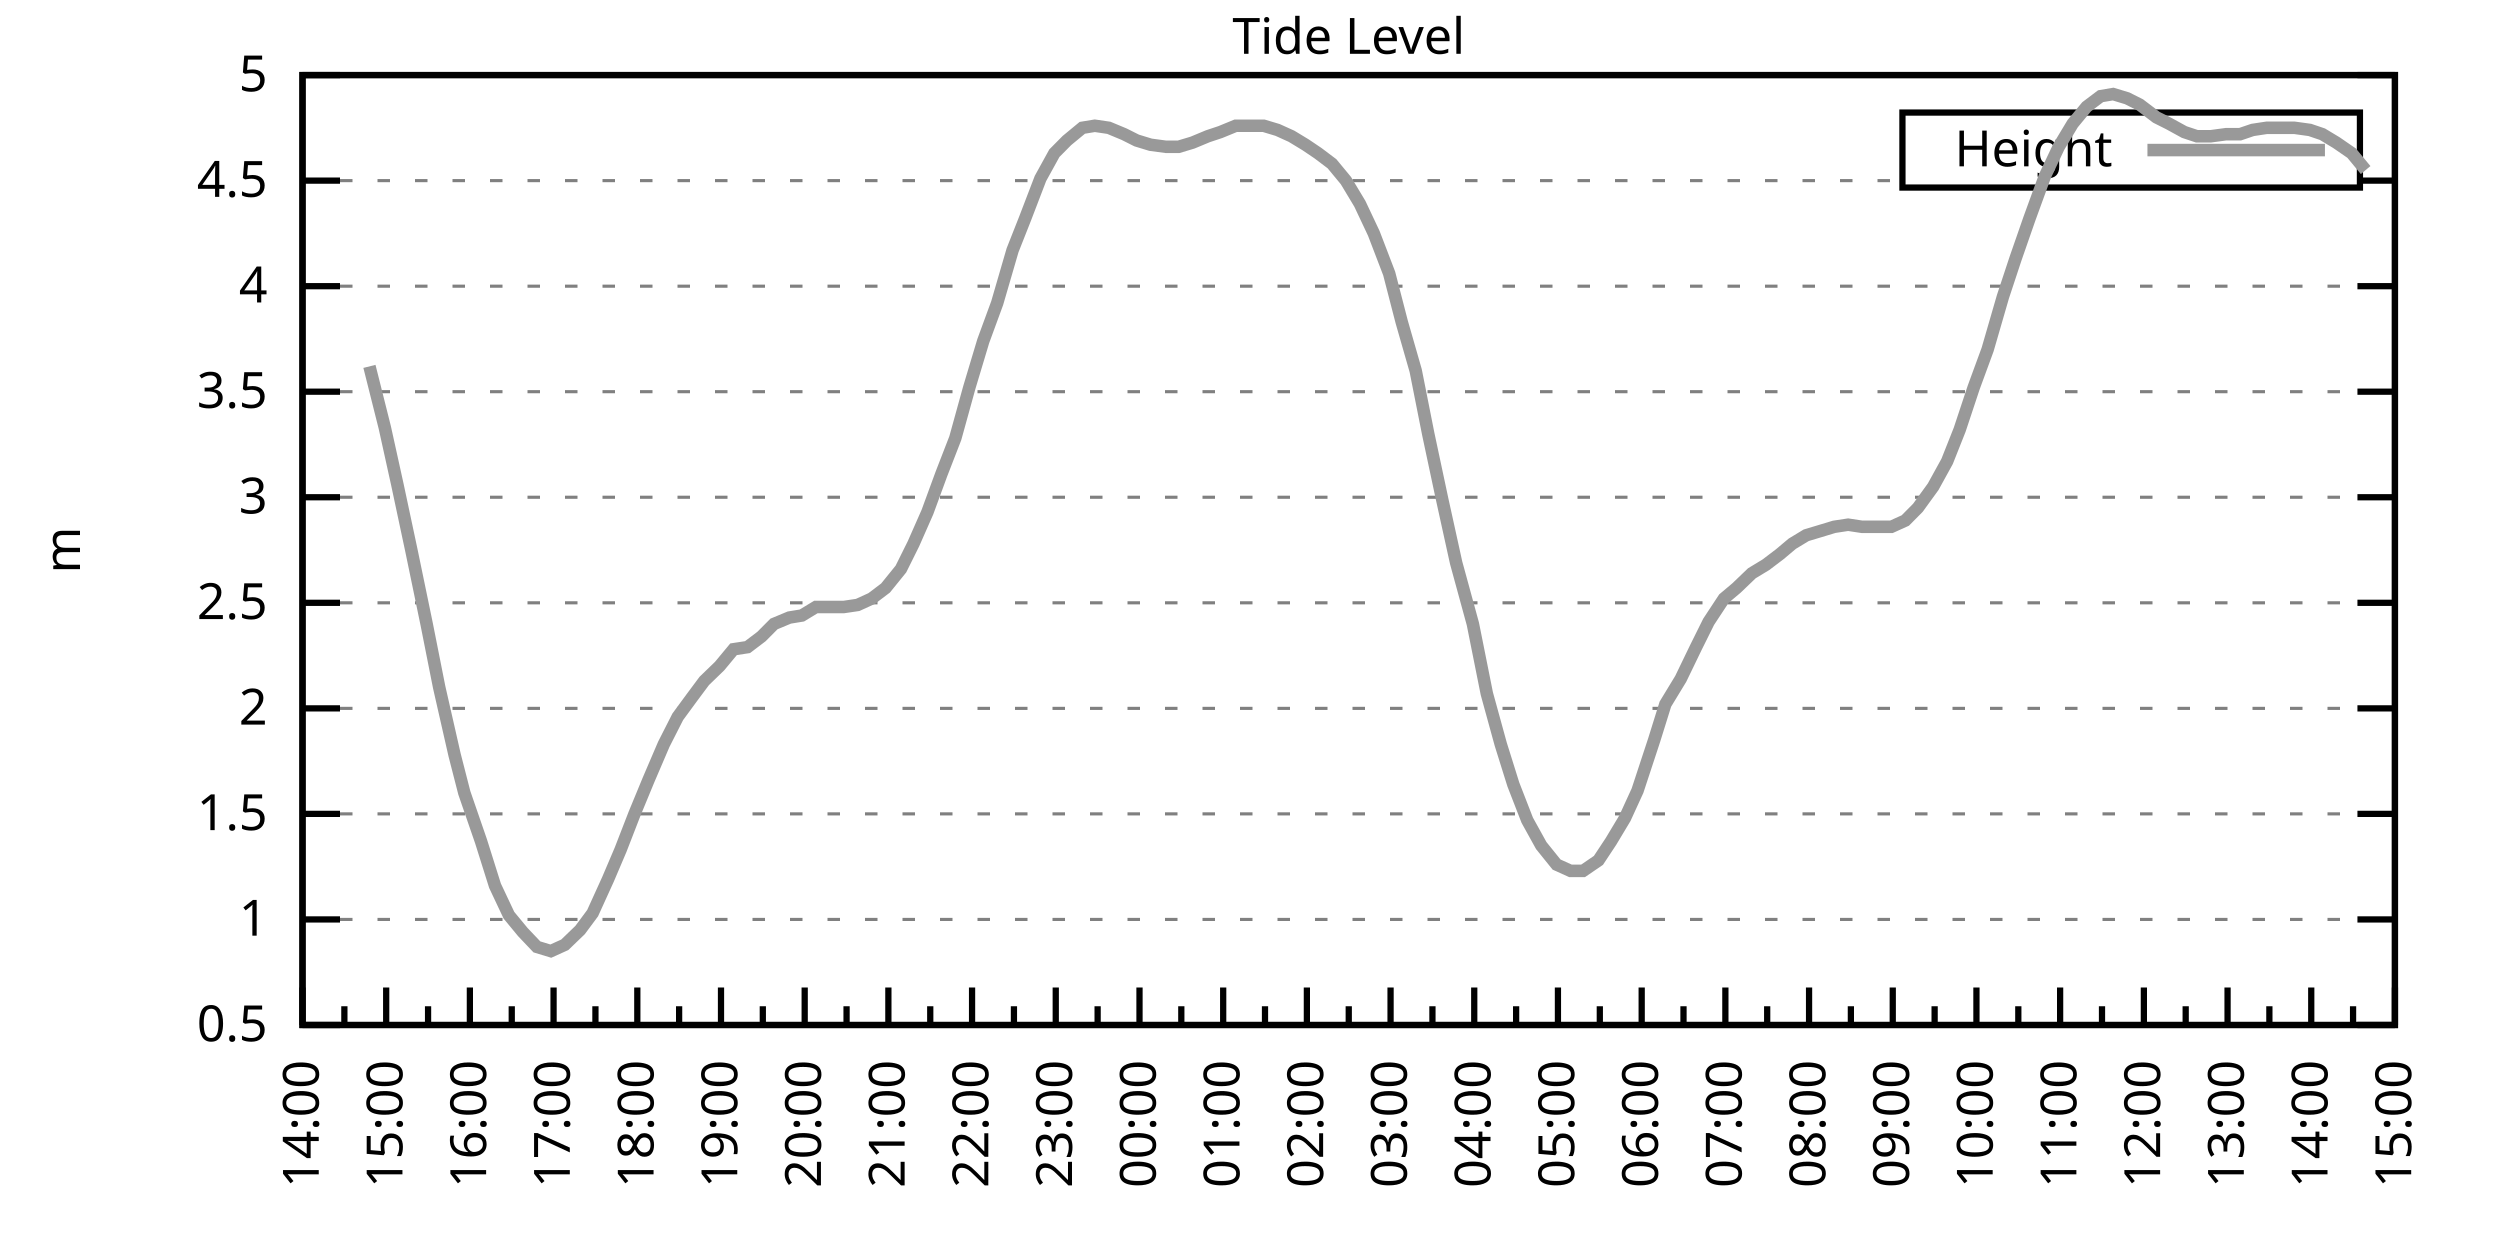
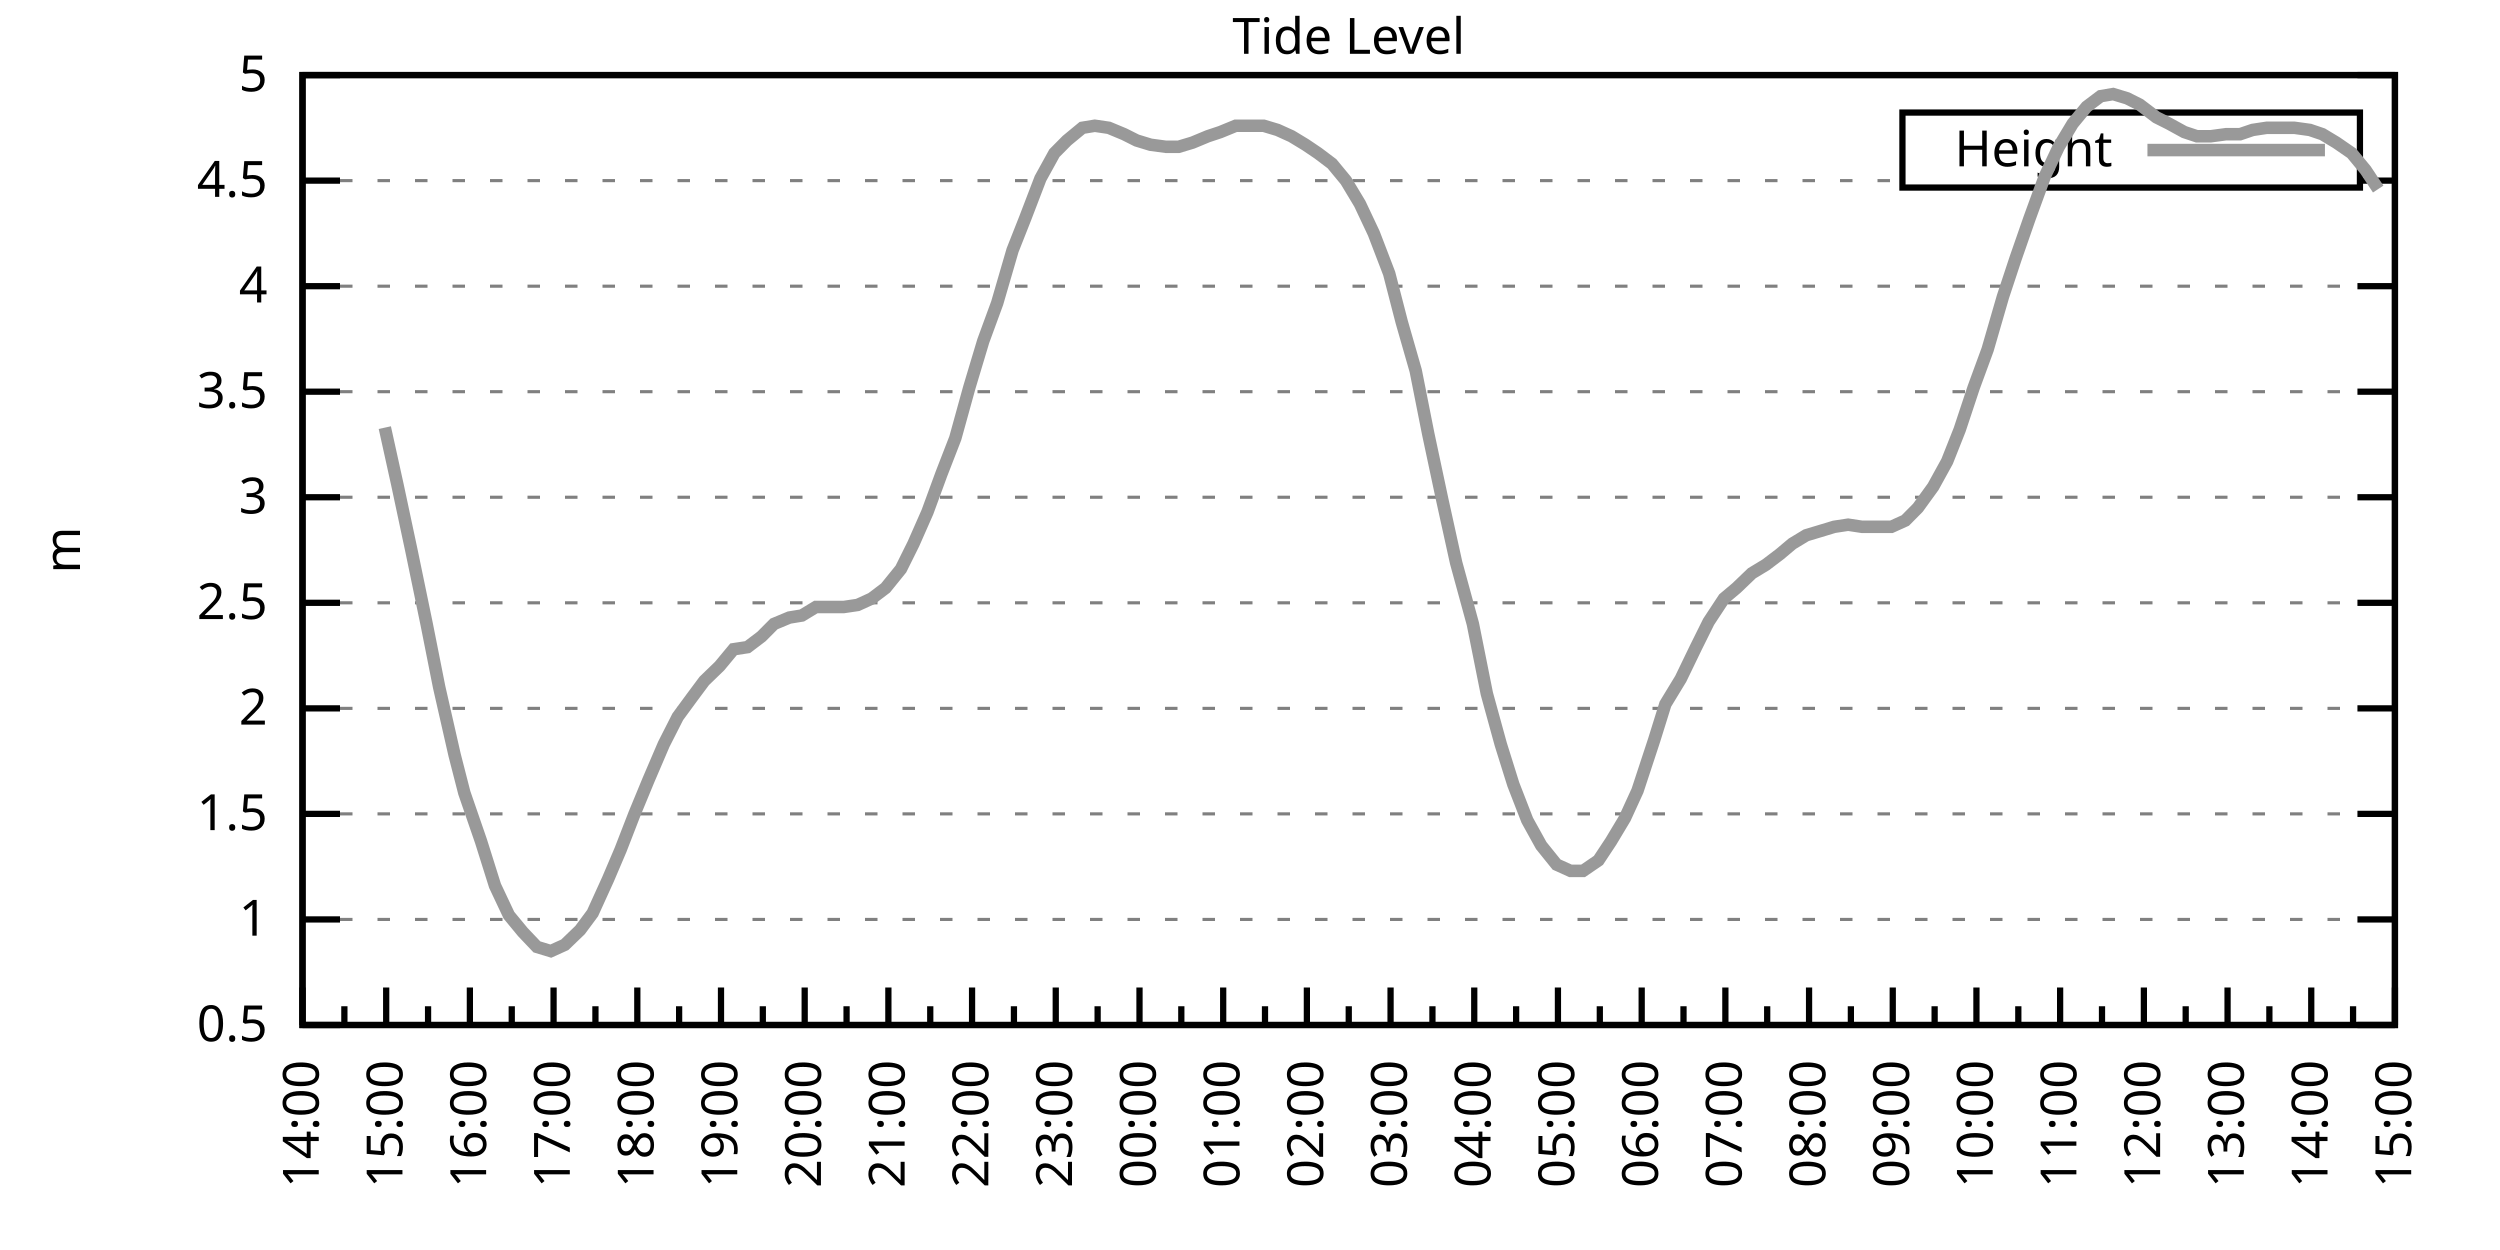
<svg xmlns="http://www.w3.org/2000/svg" xmlns:xlink="http://www.w3.org/1999/xlink" width="400" height="200" viewBox="0 0 400 200">
  <g id="gnuplot_canvas">
    <rect x="0" y="0" width="400" height="200" fill="none" />
    <defs>
      <circle id="gpDot" r="0.5" stroke-width="0.5" stroke="currentColor" />
      <path id="gpPt0" stroke-width="0.333" stroke="currentColor" d="M-1,0 h2 M0,-1 v2" />
      <path id="gpPt1" stroke-width="0.333" stroke="currentColor" d="M-1,-1 L1,1 M1,-1 L-1,1" />
      <path id="gpPt2" stroke-width="0.333" stroke="currentColor" d="M-1,0 L1,0 M0,-1 L0,1 M-1,-1 L1,1 M-1,1 L1,-1" />
      <rect id="gpPt3" stroke-width="0.333" stroke="currentColor" x="-1" y="-1" width="2" height="2" />
      <rect id="gpPt4" stroke-width="0.333" stroke="currentColor" fill="currentColor" x="-1" y="-1" width="2" height="2" />
      <circle id="gpPt5" stroke-width="0.333" stroke="currentColor" cx="0" cy="0" r="1" />
      <use xlink:href="#gpPt5" id="gpPt6" fill="currentColor" stroke="none" />
      <path id="gpPt7" stroke-width="0.333" stroke="currentColor" d="M0,-1.33 L-1.33,0.67 L1.33,0.67 z" />
      <use xlink:href="#gpPt7" id="gpPt8" fill="currentColor" stroke="none" />
      <use xlink:href="#gpPt7" id="gpPt9" stroke="currentColor" transform="rotate(180)" />
      <use xlink:href="#gpPt9" id="gpPt10" fill="currentColor" stroke="none" />
      <use xlink:href="#gpPt3" id="gpPt11" stroke="currentColor" transform="rotate(45)" />
      <use xlink:href="#gpPt11" id="gpPt12" fill="currentColor" stroke="none" />
      <path id="gpPt13" stroke-width="0.333" stroke="currentColor" d="M0,1.330 L1.265,0.411 L0.782,-1.067 L-0.782,-1.076 L-1.265,0.411 z" />
      <use xlink:href="#gpPt13" id="gpPt14" fill="currentColor" stroke="none" />
      <filter id="textbox" filterUnits="objectBoundingBox" x="0" y="0" height="1" width="1">
        <feFlood flood-color="white" flood-opacity="1" result="bgnd" />
        <feComposite in="SourceGraphic" in2="bgnd" operator="atop" />
      </filter>
      <filter id="greybox" filterUnits="objectBoundingBox" x="0" y="0" height="1" width="1">
        <feFlood flood-color="lightgrey" flood-opacity="1" result="grey" />
        <feComposite in="SourceGraphic" in2="grey" operator="atop" />
      </filter>
    </defs>
    <g fill="none" color="white" stroke="currentColor" stroke-width="1.00" stroke-linecap="butt" stroke-linejoin="miter">
</g>
    <g fill="none" color="black" stroke="currentColor" stroke-width="1.00" stroke-linecap="butt" stroke-linejoin="miter">
      <g stroke="none" shape-rendering="crispEdges">
        <polygon fill="rgb(255, 255, 255)" points="48.40,164.00 383.18,164.00 383.18,12.02 48.40,12.02 " />
      </g>
    </g>
    <g fill="none" color="black" stroke="currentColor" stroke-width="1.00" stroke-linecap="butt" stroke-linejoin="miter">
</g>
    <g fill="none" color="black" stroke="black" stroke-width="0.50" stroke-linecap="butt" stroke-linejoin="miter">
</g>
    <g fill="none" color="gray" stroke="currentColor" stroke-width="0.50" stroke-linecap="butt" stroke-linejoin="miter">
      <path stroke="gray" stroke-dasharray="2,4" class="gridline" d="M48.40,164.00 L383.19,164.00  " />
    </g>
    <g fill="none" color="gray" stroke="gray" stroke-width="1.00" stroke-linecap="butt" stroke-linejoin="miter">
</g>
    <g fill="none" color="black" stroke="currentColor" stroke-width="1.00" stroke-linecap="butt" stroke-linejoin="miter">
      <path stroke="black" d="M48.40,164.00 L54.40,164.00 M383.19,164.00 L377.19,164.00  " />
      <g transform="translate(42.80,166.60)" stroke="none" fill="black" font-family="Sans" font-size="8.00" text-anchor="end">
        <text>
          <tspan font-family="Sans"> 0.5</tspan>
        </text>
      </g>
    </g>
    <g fill="none" color="black" stroke="currentColor" stroke-width="1.00" stroke-linecap="butt" stroke-linejoin="miter">
</g>
    <g fill="none" color="black" stroke="black" stroke-width="0.50" stroke-linecap="butt" stroke-linejoin="miter">
</g>
    <g fill="none" color="gray" stroke="currentColor" stroke-width="0.50" stroke-linecap="butt" stroke-linejoin="miter">
      <path stroke="gray" stroke-dasharray="2,4" class="gridline" d="M48.40,147.11 L383.19,147.11  " />
    </g>
    <g fill="none" color="gray" stroke="gray" stroke-width="1.00" stroke-linecap="butt" stroke-linejoin="miter">
</g>
    <g fill="none" color="black" stroke="currentColor" stroke-width="1.00" stroke-linecap="butt" stroke-linejoin="miter">
      <path stroke="black" d="M48.40,147.11 L54.40,147.11 M383.19,147.11 L377.19,147.11  " />
      <g transform="translate(42.80,149.71)" stroke="none" fill="black" font-family="Sans" font-size="8.00" text-anchor="end">
        <text>
          <tspan font-family="Sans"> 1</tspan>
        </text>
      </g>
    </g>
    <g fill="none" color="black" stroke="currentColor" stroke-width="1.00" stroke-linecap="butt" stroke-linejoin="miter">
</g>
    <g fill="none" color="black" stroke="black" stroke-width="0.50" stroke-linecap="butt" stroke-linejoin="miter">
</g>
    <g fill="none" color="gray" stroke="currentColor" stroke-width="0.50" stroke-linecap="butt" stroke-linejoin="miter">
      <path stroke="gray" stroke-dasharray="2,4" class="gridline" d="M48.40,130.22 L383.19,130.22  " />
    </g>
    <g fill="none" color="gray" stroke="gray" stroke-width="1.00" stroke-linecap="butt" stroke-linejoin="miter">
</g>
    <g fill="none" color="black" stroke="currentColor" stroke-width="1.00" stroke-linecap="butt" stroke-linejoin="miter">
      <path stroke="black" d="M48.40,130.22 L54.40,130.22 M383.19,130.22 L377.19,130.22  " />
      <g transform="translate(42.80,132.82)" stroke="none" fill="black" font-family="Sans" font-size="8.00" text-anchor="end">
        <text>
          <tspan font-family="Sans"> 1.5</tspan>
        </text>
      </g>
    </g>
    <g fill="none" color="black" stroke="currentColor" stroke-width="1.00" stroke-linecap="butt" stroke-linejoin="miter">
</g>
    <g fill="none" color="black" stroke="black" stroke-width="0.50" stroke-linecap="butt" stroke-linejoin="miter">
</g>
    <g fill="none" color="gray" stroke="currentColor" stroke-width="0.50" stroke-linecap="butt" stroke-linejoin="miter">
      <path stroke="gray" stroke-dasharray="2,4" class="gridline" d="M48.40,113.34 L383.19,113.34  " />
    </g>
    <g fill="none" color="gray" stroke="gray" stroke-width="1.00" stroke-linecap="butt" stroke-linejoin="miter">
</g>
    <g fill="none" color="black" stroke="currentColor" stroke-width="1.00" stroke-linecap="butt" stroke-linejoin="miter">
      <path stroke="black" d="M48.40,113.34 L54.40,113.34 M383.19,113.34 L377.19,113.34  " />
      <g transform="translate(42.80,115.94)" stroke="none" fill="black" font-family="Sans" font-size="8.00" text-anchor="end">
        <text>
          <tspan font-family="Sans"> 2</tspan>
        </text>
      </g>
    </g>
    <g fill="none" color="black" stroke="currentColor" stroke-width="1.00" stroke-linecap="butt" stroke-linejoin="miter">
</g>
    <g fill="none" color="black" stroke="black" stroke-width="0.50" stroke-linecap="butt" stroke-linejoin="miter">
</g>
    <g fill="none" color="gray" stroke="currentColor" stroke-width="0.50" stroke-linecap="butt" stroke-linejoin="miter">
      <path stroke="gray" stroke-dasharray="2,4" class="gridline" d="M48.40,96.45 L383.19,96.45  " />
    </g>
    <g fill="none" color="gray" stroke="gray" stroke-width="1.00" stroke-linecap="butt" stroke-linejoin="miter">
</g>
    <g fill="none" color="black" stroke="currentColor" stroke-width="1.00" stroke-linecap="butt" stroke-linejoin="miter">
      <path stroke="black" d="M48.40,96.45 L54.40,96.45 M383.19,96.45 L377.19,96.45  " />
      <g transform="translate(42.80,99.05)" stroke="none" fill="black" font-family="Sans" font-size="8.00" text-anchor="end">
        <text>
          <tspan font-family="Sans"> 2.5</tspan>
        </text>
      </g>
    </g>
    <g fill="none" color="black" stroke="currentColor" stroke-width="1.00" stroke-linecap="butt" stroke-linejoin="miter">
</g>
    <g fill="none" color="black" stroke="black" stroke-width="0.50" stroke-linecap="butt" stroke-linejoin="miter">
</g>
    <g fill="none" color="gray" stroke="currentColor" stroke-width="0.50" stroke-linecap="butt" stroke-linejoin="miter">
      <path stroke="gray" stroke-dasharray="2,4" class="gridline" d="M48.40,79.56 L383.19,79.56  " />
    </g>
    <g fill="none" color="gray" stroke="gray" stroke-width="1.00" stroke-linecap="butt" stroke-linejoin="miter">
</g>
    <g fill="none" color="black" stroke="currentColor" stroke-width="1.00" stroke-linecap="butt" stroke-linejoin="miter">
      <path stroke="black" d="M48.40,79.56 L54.40,79.56 M383.19,79.56 L377.19,79.56  " />
      <g transform="translate(42.80,82.16)" stroke="none" fill="black" font-family="Sans" font-size="8.00" text-anchor="end">
        <text>
          <tspan font-family="Sans"> 3</tspan>
        </text>
      </g>
    </g>
    <g fill="none" color="black" stroke="currentColor" stroke-width="1.00" stroke-linecap="butt" stroke-linejoin="miter">
</g>
    <g fill="none" color="black" stroke="black" stroke-width="0.50" stroke-linecap="butt" stroke-linejoin="miter">
</g>
    <g fill="none" color="gray" stroke="currentColor" stroke-width="0.50" stroke-linecap="butt" stroke-linejoin="miter">
      <path stroke="gray" stroke-dasharray="2,4" class="gridline" d="M48.40,62.67 L383.19,62.67  " />
    </g>
    <g fill="none" color="gray" stroke="gray" stroke-width="1.00" stroke-linecap="butt" stroke-linejoin="miter">
</g>
    <g fill="none" color="black" stroke="currentColor" stroke-width="1.00" stroke-linecap="butt" stroke-linejoin="miter">
      <path stroke="black" d="M48.40,62.67 L54.40,62.67 M383.19,62.67 L377.19,62.67  " />
      <g transform="translate(42.80,65.27)" stroke="none" fill="black" font-family="Sans" font-size="8.00" text-anchor="end">
        <text>
          <tspan font-family="Sans"> 3.5</tspan>
        </text>
      </g>
    </g>
    <g fill="none" color="black" stroke="currentColor" stroke-width="1.00" stroke-linecap="butt" stroke-linejoin="miter">
</g>
    <g fill="none" color="black" stroke="black" stroke-width="0.50" stroke-linecap="butt" stroke-linejoin="miter">
</g>
    <g fill="none" color="gray" stroke="currentColor" stroke-width="0.50" stroke-linecap="butt" stroke-linejoin="miter">
      <path stroke="gray" stroke-dasharray="2,4" class="gridline" d="M48.40,45.79 L383.19,45.79  " />
    </g>
    <g fill="none" color="gray" stroke="gray" stroke-width="1.00" stroke-linecap="butt" stroke-linejoin="miter">
</g>
    <g fill="none" color="black" stroke="currentColor" stroke-width="1.00" stroke-linecap="butt" stroke-linejoin="miter">
      <path stroke="black" d="M48.40,45.79 L54.40,45.79 M383.19,45.79 L377.19,45.79  " />
      <g transform="translate(42.80,48.39)" stroke="none" fill="black" font-family="Sans" font-size="8.00" text-anchor="end">
        <text>
          <tspan font-family="Sans"> 4</tspan>
        </text>
      </g>
    </g>
    <g fill="none" color="black" stroke="currentColor" stroke-width="1.00" stroke-linecap="butt" stroke-linejoin="miter">
</g>
    <g fill="none" color="black" stroke="black" stroke-width="0.50" stroke-linecap="butt" stroke-linejoin="miter">
</g>
    <g fill="none" color="gray" stroke="currentColor" stroke-width="0.50" stroke-linecap="butt" stroke-linejoin="miter">
      <path stroke="gray" stroke-dasharray="2,4" class="gridline" d="M48.40,28.90 L304.39,28.90 M377.59,28.90 L383.19,28.90  " />
    </g>
    <g fill="none" color="gray" stroke="gray" stroke-width="1.00" stroke-linecap="butt" stroke-linejoin="miter">
</g>
    <g fill="none" color="black" stroke="currentColor" stroke-width="1.00" stroke-linecap="butt" stroke-linejoin="miter">
      <path stroke="black" d="M48.40,28.90 L54.40,28.90 M383.19,28.90 L377.19,28.90  " />
      <g transform="translate(42.80,31.50)" stroke="none" fill="black" font-family="Sans" font-size="8.00" text-anchor="end">
        <text>
          <tspan font-family="Sans"> 4.5</tspan>
        </text>
      </g>
    </g>
    <g fill="none" color="black" stroke="currentColor" stroke-width="1.00" stroke-linecap="butt" stroke-linejoin="miter">
</g>
    <g fill="none" color="black" stroke="black" stroke-width="0.50" stroke-linecap="butt" stroke-linejoin="miter">
</g>
    <g fill="none" color="gray" stroke="currentColor" stroke-width="0.50" stroke-linecap="butt" stroke-linejoin="miter">
      <path stroke="gray" stroke-dasharray="2,4" class="gridline" d="M48.40,12.01 L383.19,12.01  " />
    </g>
    <g fill="none" color="gray" stroke="gray" stroke-width="1.00" stroke-linecap="butt" stroke-linejoin="miter">
</g>
    <g fill="none" color="black" stroke="currentColor" stroke-width="1.00" stroke-linecap="butt" stroke-linejoin="miter">
      <path stroke="black" d="M48.40,12.01 L54.40,12.01 M383.19,12.01 L377.19,12.01  " />
      <g transform="translate(42.80,14.61)" stroke="none" fill="black" font-family="Sans" font-size="8.00" text-anchor="end">
        <text>
          <tspan font-family="Sans"> 5</tspan>
        </text>
      </g>
    </g>
    <g fill="none" color="black" stroke="currentColor" stroke-width="1.00" stroke-linecap="butt" stroke-linejoin="miter">
      <path stroke="black" d="M48.40,164.00 L48.40,158.00  " />
      <g transform="translate(51.00,169.60) rotate(270)" stroke="none" fill="black" font-family="Sans" font-size="8.00" text-anchor="end">
        <text>
          <tspan font-family="Sans">14:00</tspan>
        </text>
      </g>
    </g>
    <g fill="none" color="black" stroke="currentColor" stroke-width="1.00" stroke-linecap="butt" stroke-linejoin="miter">
      <path stroke="black" d="M55.10,164.00 L55.10,161.00 M61.79,164.00 L61.79,158.00  " />
      <g transform="translate(64.39,169.60) rotate(270)" stroke="none" fill="black" font-family="Sans" font-size="8.00" text-anchor="end">
        <text>
          <tspan font-family="Sans">15:00</tspan>
        </text>
      </g>
    </g>
    <g fill="none" color="black" stroke="currentColor" stroke-width="1.00" stroke-linecap="butt" stroke-linejoin="miter">
      <path stroke="black" d="M68.49,164.00 L68.49,161.00 M75.18,164.00 L75.18,158.00  " />
      <g transform="translate(77.78,169.60) rotate(270)" stroke="none" fill="black" font-family="Sans" font-size="8.00" text-anchor="end">
        <text>
          <tspan font-family="Sans">16:00</tspan>
        </text>
      </g>
    </g>
    <g fill="none" color="black" stroke="currentColor" stroke-width="1.00" stroke-linecap="butt" stroke-linejoin="miter">
      <path stroke="black" d="M81.88,164.00 L81.88,161.00 M88.57,164.00 L88.57,158.00  " />
      <g transform="translate(91.17,169.60) rotate(270)" stroke="none" fill="black" font-family="Sans" font-size="8.00" text-anchor="end">
        <text>
          <tspan font-family="Sans">17:00</tspan>
        </text>
      </g>
    </g>
    <g fill="none" color="black" stroke="currentColor" stroke-width="1.00" stroke-linecap="butt" stroke-linejoin="miter">
      <path stroke="black" d="M95.27,164.00 L95.27,161.00 M101.97,164.00 L101.97,158.00  " />
      <g transform="translate(104.57,169.60) rotate(270)" stroke="none" fill="black" font-family="Sans" font-size="8.00" text-anchor="end">
        <text>
          <tspan font-family="Sans">18:00</tspan>
        </text>
      </g>
    </g>
    <g fill="none" color="black" stroke="currentColor" stroke-width="1.00" stroke-linecap="butt" stroke-linejoin="miter">
      <path stroke="black" d="M108.66,164.00 L108.66,161.00 M115.36,164.00 L115.36,158.00  " />
      <g transform="translate(117.96,169.60) rotate(270)" stroke="none" fill="black" font-family="Sans" font-size="8.00" text-anchor="end">
        <text>
          <tspan font-family="Sans">19:00</tspan>
        </text>
      </g>
    </g>
    <g fill="none" color="black" stroke="currentColor" stroke-width="1.00" stroke-linecap="butt" stroke-linejoin="miter">
      <path stroke="black" d="M122.05,164.00 L122.05,161.00 M128.75,164.00 L128.75,158.00  " />
      <g transform="translate(131.35,169.60) rotate(270)" stroke="none" fill="black" font-family="Sans" font-size="8.00" text-anchor="end">
        <text>
          <tspan font-family="Sans">20:00</tspan>
        </text>
      </g>
    </g>
    <g fill="none" color="black" stroke="currentColor" stroke-width="1.00" stroke-linecap="butt" stroke-linejoin="miter">
      <path stroke="black" d="M135.45,164.00 L135.45,161.00 M142.14,164.00 L142.14,158.00  " />
      <g transform="translate(144.74,169.60) rotate(270)" stroke="none" fill="black" font-family="Sans" font-size="8.00" text-anchor="end">
        <text>
          <tspan font-family="Sans">21:00</tspan>
        </text>
      </g>
    </g>
    <g fill="none" color="black" stroke="currentColor" stroke-width="1.00" stroke-linecap="butt" stroke-linejoin="miter">
      <path stroke="black" d="M148.84,164.00 L148.84,161.00 M155.53,164.00 L155.53,158.00  " />
      <g transform="translate(158.13,169.60) rotate(270)" stroke="none" fill="black" font-family="Sans" font-size="8.00" text-anchor="end">
        <text>
          <tspan font-family="Sans">22:00</tspan>
        </text>
      </g>
    </g>
    <g fill="none" color="black" stroke="currentColor" stroke-width="1.00" stroke-linecap="butt" stroke-linejoin="miter">
      <path stroke="black" d="M162.23,164.00 L162.23,161.00 M168.92,164.00 L168.92,158.00  " />
      <g transform="translate(171.52,169.60) rotate(270)" stroke="none" fill="black" font-family="Sans" font-size="8.00" text-anchor="end">
        <text>
          <tspan font-family="Sans">23:00</tspan>
        </text>
      </g>
    </g>
    <g fill="none" color="black" stroke="currentColor" stroke-width="1.00" stroke-linecap="butt" stroke-linejoin="miter">
      <path stroke="black" d="M175.62,164.00 L175.62,161.00 M182.32,164.00 L182.32,158.00  " />
      <g transform="translate(184.92,169.60) rotate(270)" stroke="none" fill="black" font-family="Sans" font-size="8.00" text-anchor="end">
        <text>
          <tspan font-family="Sans">00:00</tspan>
        </text>
      </g>
    </g>
    <g fill="none" color="black" stroke="currentColor" stroke-width="1.00" stroke-linecap="butt" stroke-linejoin="miter">
      <path stroke="black" d="M189.01,164.00 L189.01,161.00 M195.71,164.00 L195.71,158.00  " />
      <g transform="translate(198.31,169.60) rotate(270)" stroke="none" fill="black" font-family="Sans" font-size="8.00" text-anchor="end">
        <text>
          <tspan font-family="Sans">01:00</tspan>
        </text>
      </g>
    </g>
    <g fill="none" color="black" stroke="currentColor" stroke-width="1.00" stroke-linecap="butt" stroke-linejoin="miter">
      <path stroke="black" d="M202.40,164.00 L202.40,161.00 M209.10,164.00 L209.10,158.00  " />
      <g transform="translate(211.70,169.60) rotate(270)" stroke="none" fill="black" font-family="Sans" font-size="8.00" text-anchor="end">
        <text>
          <tspan font-family="Sans">02:00</tspan>
        </text>
      </g>
    </g>
    <g fill="none" color="black" stroke="currentColor" stroke-width="1.00" stroke-linecap="butt" stroke-linejoin="miter">
      <path stroke="black" d="M215.80,164.00 L215.80,161.00 M222.49,164.00 L222.49,158.00  " />
      <g transform="translate(225.09,169.60) rotate(270)" stroke="none" fill="black" font-family="Sans" font-size="8.00" text-anchor="end">
        <text>
          <tspan font-family="Sans">03:00</tspan>
        </text>
      </g>
    </g>
    <g fill="none" color="black" stroke="currentColor" stroke-width="1.00" stroke-linecap="butt" stroke-linejoin="miter">
      <path stroke="black" d="M229.19,164.00 L229.19,161.00 M235.88,164.00 L235.88,158.00  " />
      <g transform="translate(238.48,169.60) rotate(270)" stroke="none" fill="black" font-family="Sans" font-size="8.00" text-anchor="end">
        <text>
          <tspan font-family="Sans">04:00</tspan>
        </text>
      </g>
    </g>
    <g fill="none" color="black" stroke="currentColor" stroke-width="1.00" stroke-linecap="butt" stroke-linejoin="miter">
      <path stroke="black" d="M242.58,164.00 L242.58,161.00 M249.27,164.00 L249.27,158.00  " />
      <g transform="translate(251.87,169.60) rotate(270)" stroke="none" fill="black" font-family="Sans" font-size="8.00" text-anchor="end">
        <text>
          <tspan font-family="Sans">05:00</tspan>
        </text>
      </g>
    </g>
    <g fill="none" color="black" stroke="currentColor" stroke-width="1.00" stroke-linecap="butt" stroke-linejoin="miter">
      <path stroke="black" d="M255.97,164.00 L255.97,161.00 M262.67,164.00 L262.67,158.00  " />
      <g transform="translate(265.27,169.60) rotate(270)" stroke="none" fill="black" font-family="Sans" font-size="8.00" text-anchor="end">
        <text>
          <tspan font-family="Sans">06:00</tspan>
        </text>
      </g>
    </g>
    <g fill="none" color="black" stroke="currentColor" stroke-width="1.00" stroke-linecap="butt" stroke-linejoin="miter">
      <path stroke="black" d="M269.36,164.00 L269.36,161.00 M276.06,164.00 L276.06,158.00  " />
      <g transform="translate(278.66,169.60) rotate(270)" stroke="none" fill="black" font-family="Sans" font-size="8.00" text-anchor="end">
        <text>
          <tspan font-family="Sans">07:00</tspan>
        </text>
      </g>
    </g>
    <g fill="none" color="black" stroke="currentColor" stroke-width="1.00" stroke-linecap="butt" stroke-linejoin="miter">
      <path stroke="black" d="M282.75,164.00 L282.75,161.00 M289.45,164.00 L289.45,158.00  " />
      <g transform="translate(292.05,169.60) rotate(270)" stroke="none" fill="black" font-family="Sans" font-size="8.00" text-anchor="end">
        <text>
          <tspan font-family="Sans">08:00</tspan>
        </text>
      </g>
    </g>
    <g fill="none" color="black" stroke="currentColor" stroke-width="1.00" stroke-linecap="butt" stroke-linejoin="miter">
      <path stroke="black" d="M296.14,164.00 L296.14,161.00 M302.84,164.00 L302.84,158.00  " />
      <g transform="translate(305.44,169.60) rotate(270)" stroke="none" fill="black" font-family="Sans" font-size="8.00" text-anchor="end">
        <text>
          <tspan font-family="Sans">09:00</tspan>
        </text>
      </g>
    </g>
    <g fill="none" color="black" stroke="currentColor" stroke-width="1.00" stroke-linecap="butt" stroke-linejoin="miter">
      <path stroke="black" d="M309.54,164.00 L309.54,161.00 M316.23,164.00 L316.23,158.00  " />
      <g transform="translate(318.83,169.60) rotate(270)" stroke="none" fill="black" font-family="Sans" font-size="8.00" text-anchor="end">
        <text>
          <tspan font-family="Sans">10:00</tspan>
        </text>
      </g>
    </g>
    <g fill="none" color="black" stroke="currentColor" stroke-width="1.00" stroke-linecap="butt" stroke-linejoin="miter">
      <path stroke="black" d="M322.93,164.00 L322.93,161.00 M329.62,164.00 L329.62,158.00  " />
      <g transform="translate(332.22,169.60) rotate(270)" stroke="none" fill="black" font-family="Sans" font-size="8.00" text-anchor="end">
        <text>
          <tspan font-family="Sans">11:00</tspan>
        </text>
      </g>
    </g>
    <g fill="none" color="black" stroke="currentColor" stroke-width="1.00" stroke-linecap="butt" stroke-linejoin="miter">
      <path stroke="black" d="M336.32,164.00 L336.32,161.00 M343.02,164.00 L343.02,158.00  " />
      <g transform="translate(345.62,169.60) rotate(270)" stroke="none" fill="black" font-family="Sans" font-size="8.00" text-anchor="end">
        <text>
          <tspan font-family="Sans">12:00</tspan>
        </text>
      </g>
    </g>
    <g fill="none" color="black" stroke="currentColor" stroke-width="1.00" stroke-linecap="butt" stroke-linejoin="miter">
      <path stroke="black" d="M349.71,164.00 L349.71,161.00 M356.41,164.00 L356.41,158.00  " />
      <g transform="translate(359.01,169.60) rotate(270)" stroke="none" fill="black" font-family="Sans" font-size="8.00" text-anchor="end">
        <text>
          <tspan font-family="Sans">13:00</tspan>
        </text>
      </g>
    </g>
    <g fill="none" color="black" stroke="currentColor" stroke-width="1.00" stroke-linecap="butt" stroke-linejoin="miter">
      <path stroke="black" d="M363.10,164.00 L363.10,161.00 M369.80,164.00 L369.80,158.00  " />
      <g transform="translate(372.40,169.60) rotate(270)" stroke="none" fill="black" font-family="Sans" font-size="8.00" text-anchor="end">
        <text>
          <tspan font-family="Sans">14:00</tspan>
        </text>
      </g>
    </g>
    <g fill="none" color="black" stroke="currentColor" stroke-width="1.00" stroke-linecap="butt" stroke-linejoin="miter">
      <path stroke="black" d="M376.49,164.00 L376.49,161.00 M383.19,164.00 L383.19,158.00  " />
      <g transform="translate(385.79,169.60) rotate(270)" stroke="none" fill="black" font-family="Sans" font-size="8.00" text-anchor="end">
        <text>
          <tspan font-family="Sans">15:00</tspan>
        </text>
      </g>
    </g>
    <g fill="none" color="black" stroke="currentColor" stroke-width="1.00" stroke-linecap="butt" stroke-linejoin="miter">
</g>
    <g fill="none" color="black" stroke="currentColor" stroke-width="1.00" stroke-linecap="butt" stroke-linejoin="miter">
      <path stroke="black" d="M48.40,12.01 L48.40,164.00 L383.19,164.00 L383.19,12.01 L48.40,12.01 Z  " />
    </g>
    <g fill="none" color="black" stroke="currentColor" stroke-width="1.00" stroke-linecap="butt" stroke-linejoin="miter">
      <g transform="translate(12.80,88.01) rotate(270)" stroke="none" fill="black" font-family="Sans" font-size="8.00" text-anchor="middle">
        <text>
          <tspan font-family="Sans">m</tspan>
        </text>
      </g>
    </g>
    <g fill="none" color="black" stroke="currentColor" stroke-width="1.00" stroke-linecap="butt" stroke-linejoin="miter">
</g>
    <g fill="none" color="black" stroke="currentColor" stroke-width="1.00" stroke-linecap="butt" stroke-linejoin="miter">
      <path stroke="black" d="M304.39,30.01 L304.39,18.01 L377.59,18.01 L377.59,30.01 L304.39,30.01 Z  " />
    </g>
    <g id="Tide_level_plot_1">
      <g fill="none" color="white" stroke="black" stroke-width="2.00" stroke-linecap="butt" stroke-linejoin="miter">
</g>
      <g fill="none" color="black" stroke="currentColor" stroke-width="2.00" stroke-linecap="butt" stroke-linejoin="miter">
        <g transform="translate(337.99,26.61)" stroke="none" fill="black" font-family="Sans" font-size="8.00" text-anchor="end">
          <text>
            <tspan font-family="Sans">Height</tspan>
          </text>
        </g>
      </g>
      <g fill="none" color="black" stroke="currentColor" stroke-width="2.00" stroke-linecap="butt" stroke-linejoin="miter">
-         <path stroke="rgb(153, 153, 153)" d="M343.59,24.01 L371.99,24.01 M59.11,58.62 L61.57,68.42 L63.58,77.53 L65.81,88.00 L68.26,99.83 L70.27,109.96   L72.73,120.77 L74.29,126.85 L76.97,134.62 L79.20,141.71 L81.43,146.44 L83.66,149.14 L85.90,151.50 L88.13,152.18   L90.36,151.17 L92.82,148.80 L94.82,146.10 L97.28,140.69 L99.29,135.97 L101.52,130.22 L103.75,124.82 L106.21,119.08   L108.44,114.69 L110.67,111.65 L112.68,108.95 L115.13,106.58 L117.37,103.88 L119.60,103.54 L121.83,101.85 L123.84,99.83   L126.29,98.81 L128.30,98.48 L130.54,97.12 L132.99,97.12 L135.00,97.12 L137.23,96.79 L139.46,95.77 L141.69,94.08   L144.15,91.04 L146.16,86.99 L148.39,81.93 L150.62,75.85 L152.85,70.10 L155.09,62.00 L157.32,54.57 L159.55,48.49   L162.01,40.04 L164.01,34.98 L166.47,28.56 L168.70,24.51 L170.71,22.48 L173.17,20.45 L175.17,20.12 L177.41,20.45   L179.86,21.47 L181.87,22.48 L184.10,23.16 L186.56,23.49 L188.57,23.49 L190.80,22.82 L193.25,21.80 L195.26,21.13   L197.72,20.12 L199.95,20.12 L202.18,20.12 L204.41,20.79 L206.64,21.80 L208.88,23.16 L210.88,24.51 L213.12,26.20   L215.35,28.90 L217.58,32.61 L219.81,37.34 L222.27,43.76 L224.28,51.53 L226.51,59.30 L228.52,69.43 L230.75,79.90   L232.98,90.03 L235.66,99.83 L237.89,110.97 L240.12,119.08 L242.13,125.50 L244.36,131.24 L246.60,135.29 L249.05,138.33   L251.28,139.34 L253.29,139.34 L255.75,137.66 L257.76,134.62 L259.99,130.90 L262.00,126.51 L264.67,118.40 L266.46,112.66   L268.92,108.61 L271.37,103.54 L273.38,99.49 L275.83,95.77 L277.84,94.08 L280.30,91.72 L282.53,90.37 L284.76,88.68   L286.77,86.99 L289.00,85.64 L291.23,84.97 L293.47,84.29 L295.70,83.95 L297.93,84.29 L300.39,84.29 L302.62,84.29   L304.85,83.28 L306.86,81.25 L309.31,77.87 L311.54,73.82 L313.55,68.75 L315.79,62.00 L318.02,55.92 L320.47,47.47   L322.48,41.39 L324.71,34.98 L327.17,28.22 L329.40,23.49 L331.63,19.78 L333.86,17.08 L336.10,15.39 L338.10,15.05   L340.34,15.73 L342.35,16.74 L345.02,18.77 L347.03,19.78 L349.49,21.13 L351.50,21.80 L353.73,21.80 L356.18,21.47   L358.42,21.47 L360.42,20.79 L362.66,20.45 L365.11,20.45 L367.12,20.45 L369.58,20.79 L371.58,21.47 L373.82,22.82   L376.27,24.51 L378.50,27.21  " />
+         <path stroke="rgb(153, 153, 153)" d="M343.59,24.01 L371.99,24.01 M61.57,68.42 L63.58,77.53 L65.81,88.00 L68.26,99.83 L70.27,109.96 L72.73,120.77   L74.29,126.85 L76.97,134.62 L79.20,141.71 L81.43,146.44 L83.66,149.14 L85.90,151.50 L88.13,152.18 L90.36,151.17   L92.82,148.80 L94.82,146.10 L97.28,140.69 L99.29,135.97 L101.52,130.22 L103.75,124.82 L106.21,119.08 L108.44,114.69   L110.67,111.65 L112.68,108.95 L115.13,106.58 L117.37,103.88 L119.60,103.54 L121.83,101.85 L123.84,99.83 L126.29,98.81   L128.30,98.48 L130.54,97.12 L132.99,97.12 L135.00,97.12 L137.23,96.79 L139.46,95.77 L141.69,94.08 L144.15,91.04   L146.16,86.99 L148.39,81.93 L150.62,75.85 L152.85,70.10 L155.09,62.00 L157.32,54.57 L159.55,48.49 L162.01,40.04   L164.01,34.98 L166.47,28.56 L168.70,24.51 L170.71,22.48 L173.17,20.45 L175.17,20.12 L177.41,20.45 L179.86,21.47   L181.87,22.48 L184.10,23.16 L186.56,23.49 L188.57,23.49 L190.80,22.82 L193.25,21.80 L195.26,21.13 L197.72,20.12   L199.95,20.12 L202.18,20.12 L204.41,20.79 L206.64,21.80 L208.88,23.16 L210.88,24.51 L213.12,26.20 L215.35,28.90   L217.58,32.61 L219.81,37.34 L222.27,43.76 L224.28,51.53 L226.51,59.30 L228.52,69.43 L230.75,79.90 L232.98,90.03   L235.66,99.83 L237.89,110.97 L240.12,119.08 L242.13,125.50 L244.36,131.24 L246.60,135.29 L249.05,138.33 L251.28,139.34   L253.29,139.34 L255.75,137.66 L257.76,134.62 L259.99,130.90 L262.00,126.51 L264.67,118.40 L266.46,112.66 L268.92,108.61   L271.37,103.54 L273.38,99.49 L275.83,95.77 L277.84,94.08 L280.30,91.72 L282.53,90.37 L284.76,88.68 L286.77,86.99   L289.00,85.64 L291.23,84.97 L293.47,84.29 L295.70,83.95 L297.93,84.29 L300.39,84.29 L302.62,84.29 L304.85,83.28   L306.86,81.25 L309.31,77.87 L311.54,73.82 L313.55,68.75 L315.79,62.00 L318.02,55.92 L320.47,47.47 L322.48,41.39   L324.71,34.98 L327.17,28.22 L329.40,23.49 L331.63,19.78 L333.86,17.08 L336.10,15.39 L338.10,15.05 L340.34,15.73   L342.35,16.74 L345.02,18.77 L347.03,19.78 L349.49,21.13 L351.50,21.80 L353.73,21.80 L356.18,21.47 L358.42,21.47   L360.42,20.79 L362.66,20.45 L365.11,20.45 L367.12,20.45 L369.58,20.79 L371.58,21.47 L373.82,22.82 L376.27,24.51   L378.50,27.21 L380.51,30.25  " />
      </g>
    </g>
    <g fill="none" color="black" stroke="currentColor" stroke-width="2.00" stroke-linecap="butt" stroke-linejoin="miter">
</g>
    <g fill="none" color="black" stroke="black" stroke-width="1.00" stroke-linecap="butt" stroke-linejoin="miter">
</g>
    <g fill="none" color="black" stroke="currentColor" stroke-width="1.00" stroke-linecap="butt" stroke-linejoin="miter">
      <path stroke="black" d="M48.40,12.01 L48.40,164.00 L383.19,164.00 L383.19,12.01 L48.40,12.01 Z  " />
    </g>
    <g fill="none" color="black" stroke="currentColor" stroke-width="1.00" stroke-linecap="butt" stroke-linejoin="miter">
      <g transform="translate(215.79,8.61)" stroke="none" fill="black" font-family="Sans" font-size="8.00" text-anchor="middle">
        <text>
          <tspan font-family="Sans">Tide Level</tspan>
        </text>
      </g>
    </g>
    <g fill="none" color="black" stroke="currentColor" stroke-width="1.00" stroke-linecap="butt" stroke-linejoin="miter">
</g>
  </g>
</svg>
